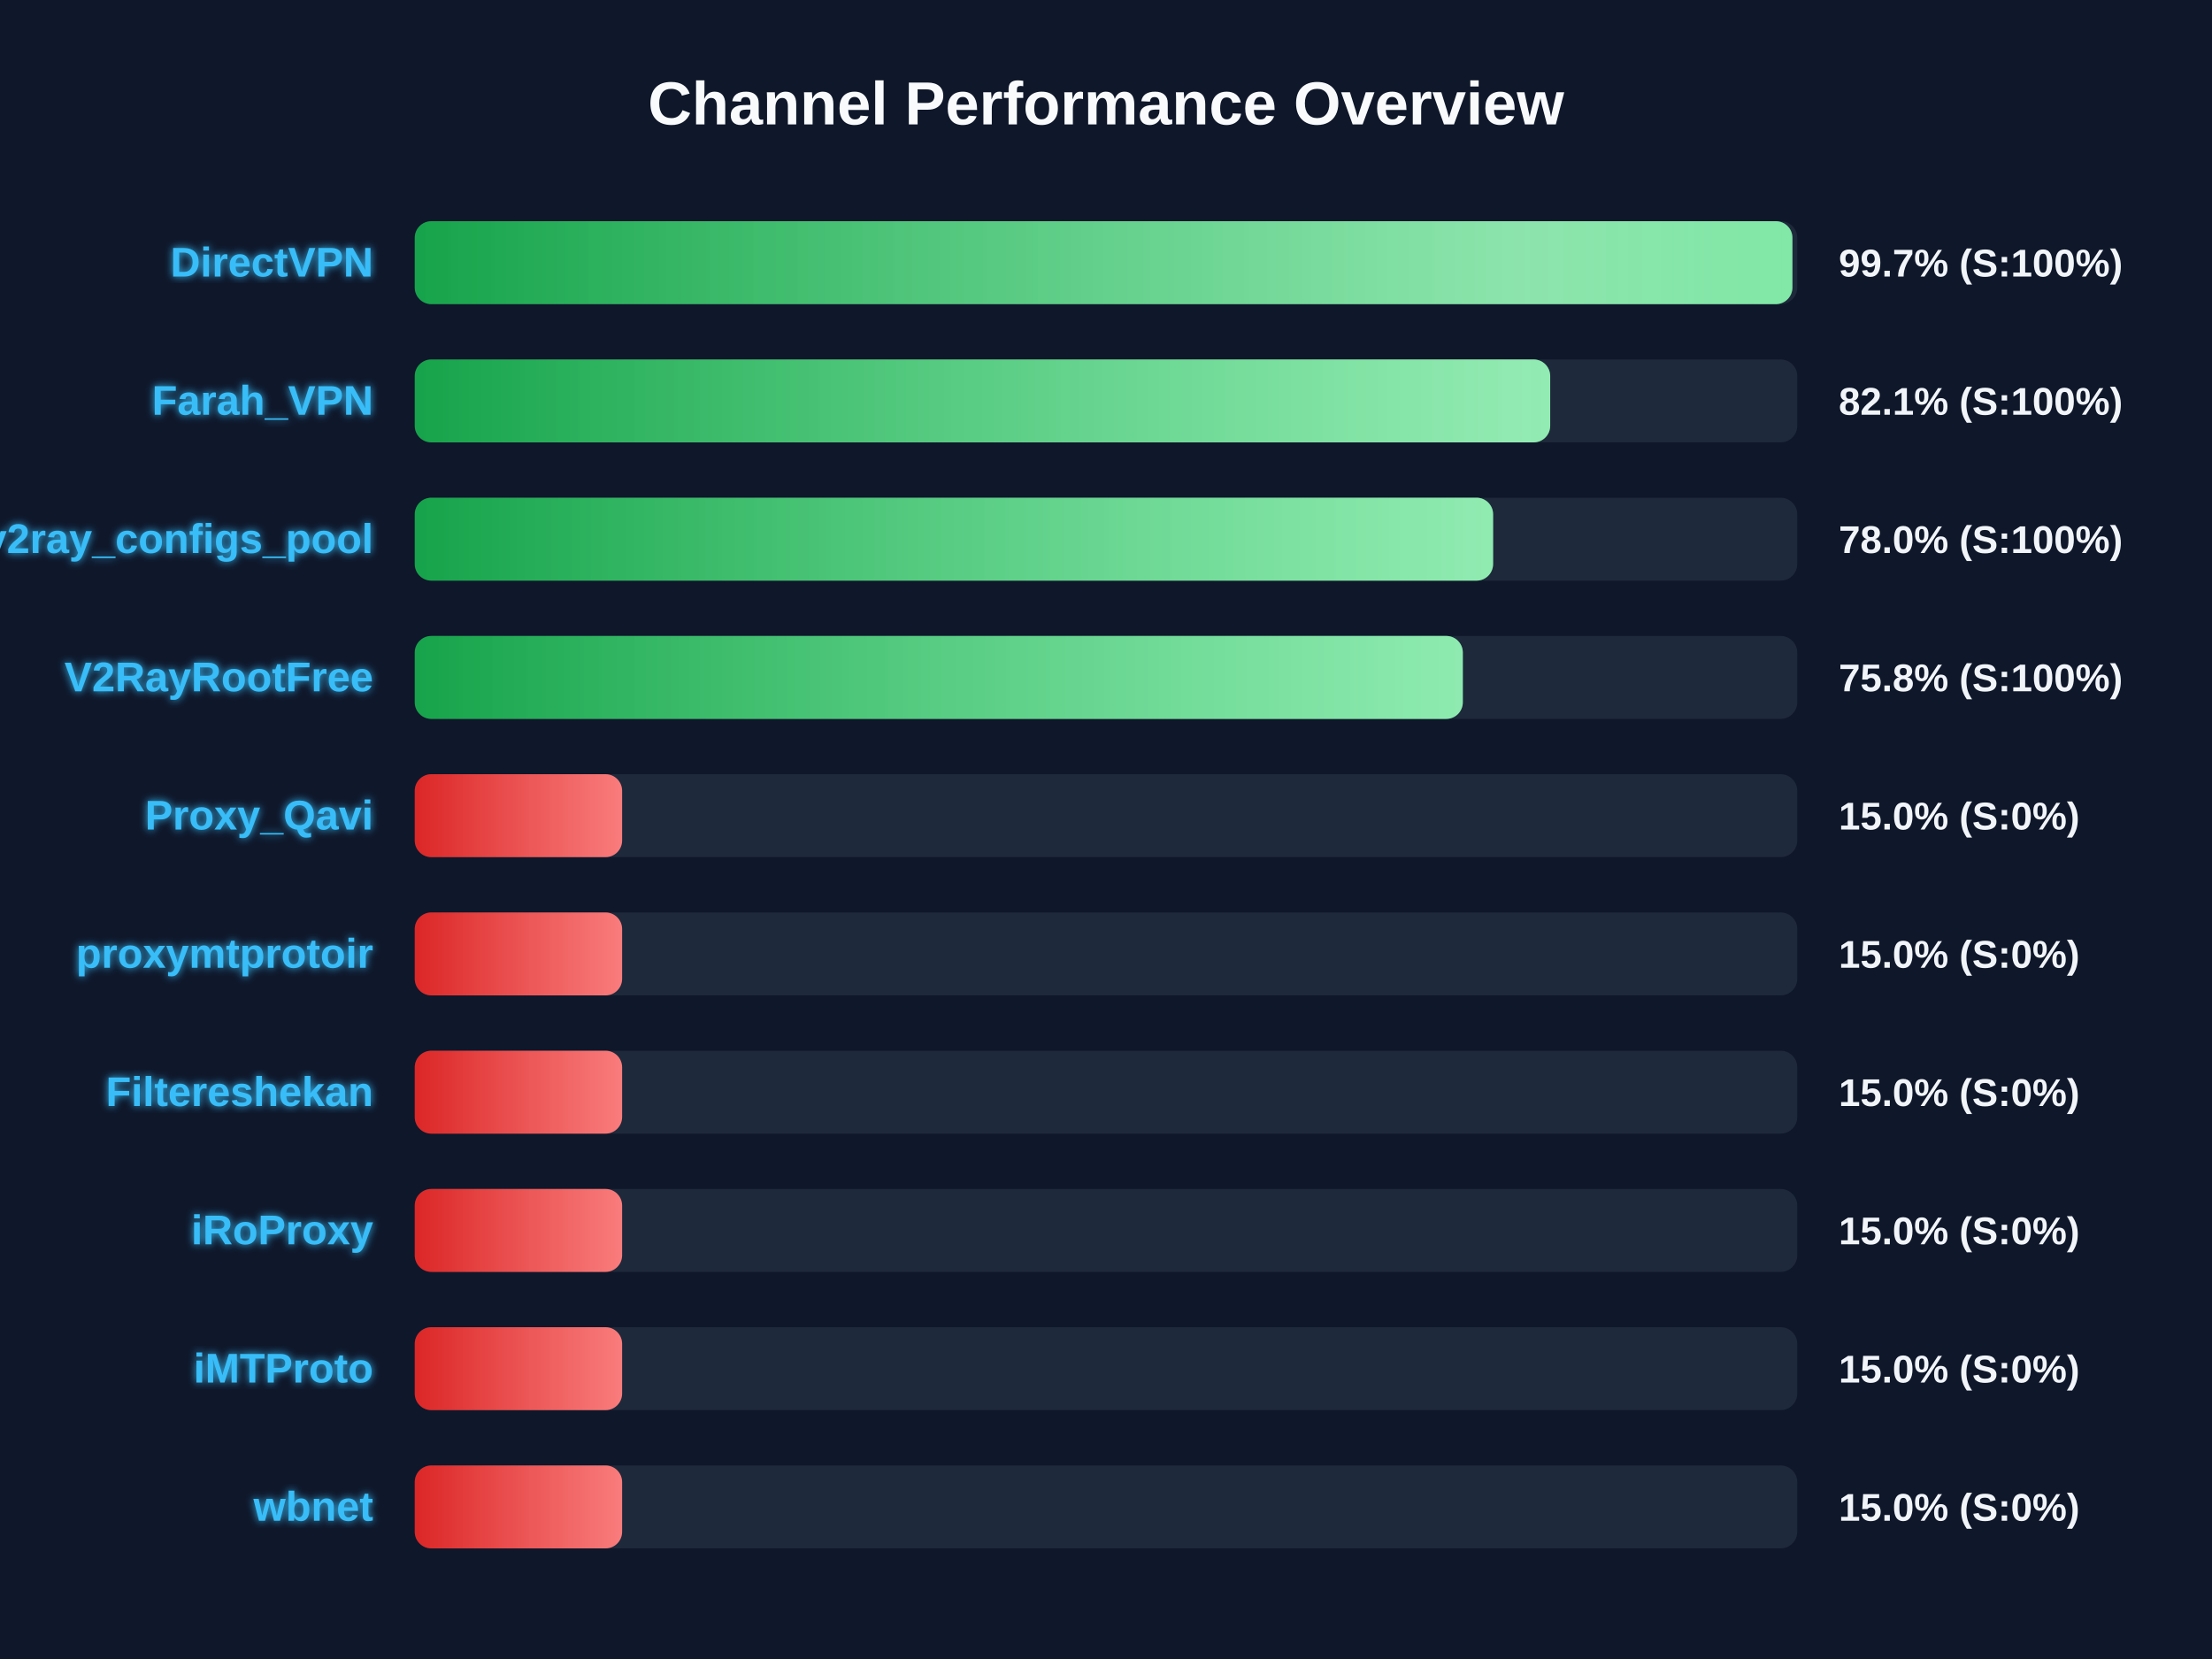
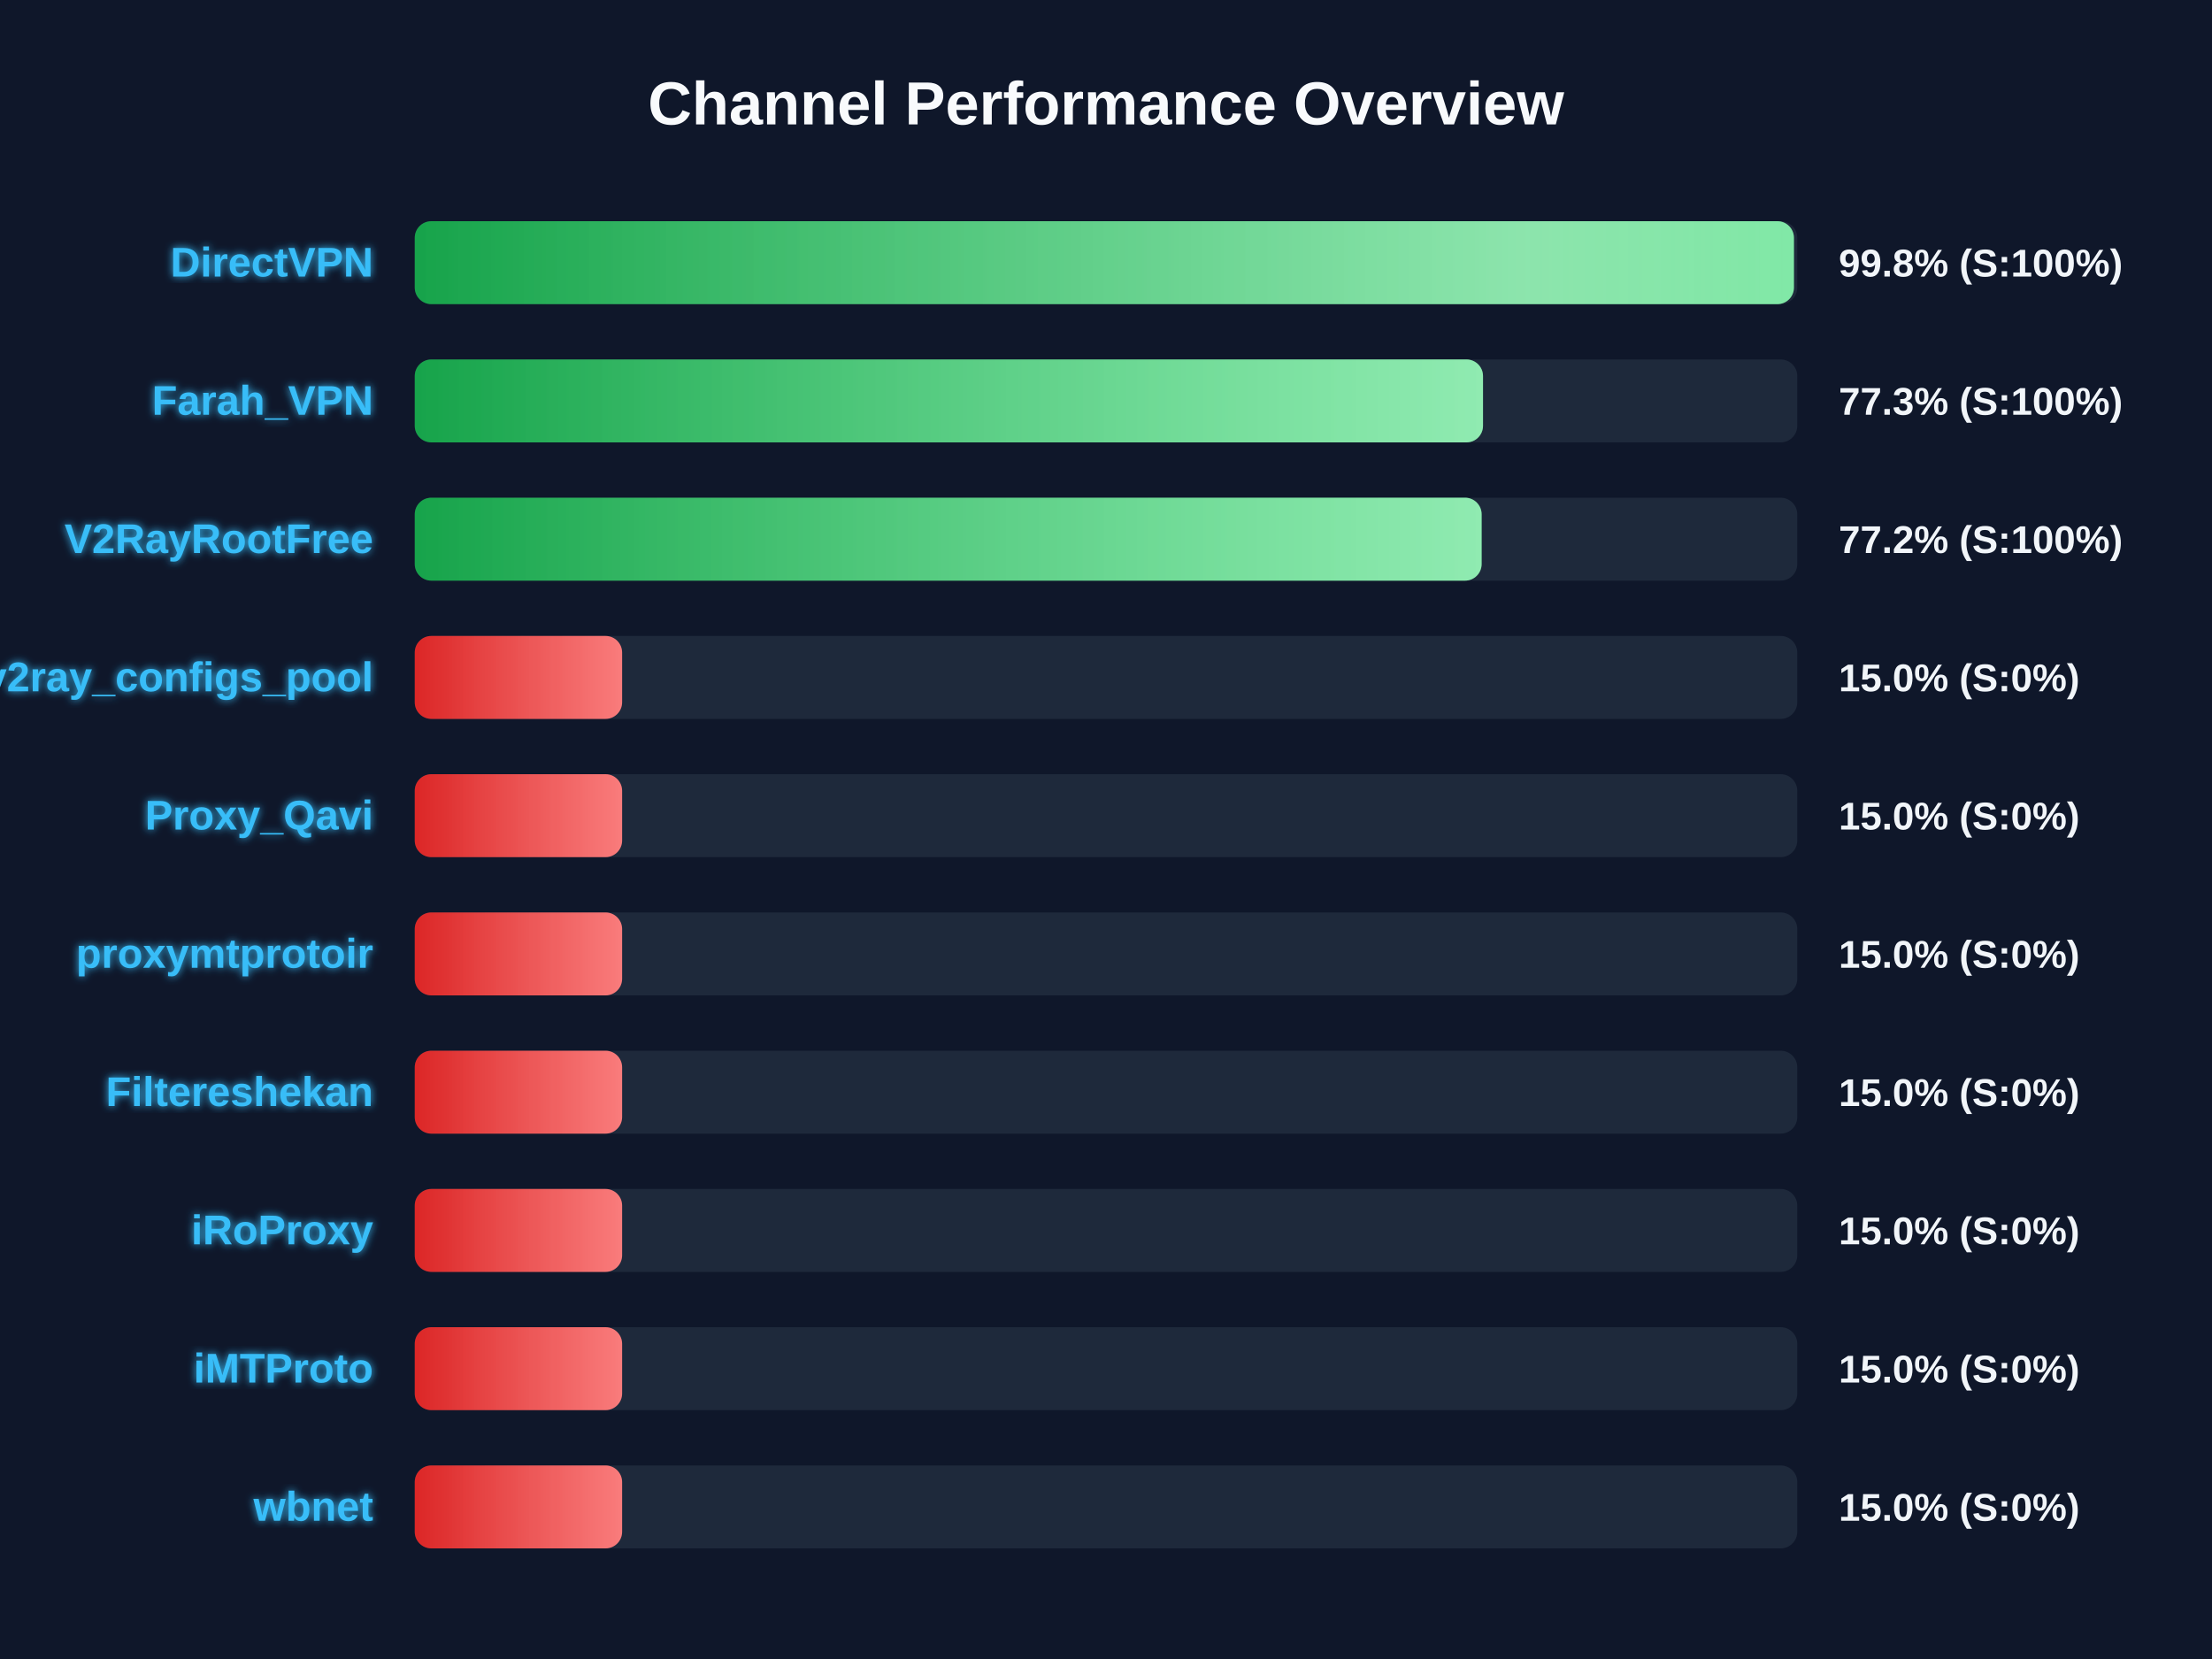
<svg xmlns="http://www.w3.org/2000/svg" width="800" height="600" version="1.1">
  <defs>
    <linearGradient id="grad-green" x1="0%" y1="0%" x2="100%" y2="0%">
      <stop offset="0%" stop-color="#16a34a" />
      <stop offset="100%" stop-color="#4ade80" />
    </linearGradient>
    <linearGradient id="grad-yellow" x1="0%" y1="0%" x2="100%" y2="0%">
      <stop offset="0%" stop-color="#ca8a04" />
      <stop offset="100%" stop-color="#fde047" />
    </linearGradient>
    <linearGradient id="grad-red" x1="0%" y1="0%" x2="100%" y2="0%">
      <stop offset="0%" stop-color="#dc2626" />
      <stop offset="100%" stop-color="#f87171" />
    </linearGradient>
    <linearGradient id="shimmer" x1="0%" y1="0%" x2="100%" y2="0%">
      <stop offset="0%" stop-color="rgba(255,255,255,0)" />
      <stop offset="50%" stop-color="rgba(255,255,255,0.4)" />
      <stop offset="100%" stop-color="rgba(255,255,255,0)" />
    </linearGradient>
    <filter id="glow" x="-20%" y="-20%" width="140%" height="140%">
      <feGaussianBlur stdDeviation="1.5" result="blur" />
      <feComposite in="SourceGraphic" in2="blur" operator="over" />
    </filter>
  </defs>
  <style>
        .bg-rect { fill: #0f172a; }
        .title { font: bold 22px 'Segoe UI', Arial, sans-serif; fill: #f8fafc; }
        .row { font: bold 15px 'Segoe UI', Arial, sans-serif; fill: #38bdf8; filter: url(#glow); }
        .score { font: bold 14px 'Segoe UI', Arial, sans-serif; fill: #f1f5f9; }
        @keyframes shimmer-anim {
            0% { transform: translateX(-100%); }
            100% { transform: translateX(200%); }
        }
        .shimmer-rect {
            animation: shimmer-anim 2.5s infinite linear;
        }
    </style>
  <rect width="100%" height="100%" class="bg-rect" />
  <text x="400" y="45" text-anchor="middle" class="title">Channel Performance Overview</text>
  <rect x="150" y="80" width="500" height="30" fill="#1e293b" rx="6" />
  <clipPath id="clip-0">
-     <rect x="150" y="80" width="498.25" height="30" rx="6" />
+     <rect x="150" y="80" width="498.8" height="30" rx="6" />
  </clipPath>
-   <rect x="150" y="80" width="498.25" height="30" fill="url(#grad-green)" rx="6" />
+   <rect x="150" y="80" width="498.8" height="30" fill="url(#grad-green)" rx="6" />
  <g clip-path="url(#clip-0)">
    <rect x="150" y="80" width="100%" height="30" fill="url(#shimmer)" class="shimmer-rect" />
  </g>
  <text x="135" y="100" text-anchor="end" class="row">DirectVPN</text>
-   <text x="665" y="100" text-anchor="start" class="score">99.7% (S:100%)</text>
+   <text x="665" y="100" text-anchor="start" class="score">99.8% (S:100%)</text>
  <rect x="150" y="130" width="500" height="30" fill="#1e293b" rx="6" />
  <clipPath id="clip-1">
-     <rect x="150" y="130" width="410.65" height="30" rx="6" />
+     <rect x="150" y="130" width="386.35" height="30" rx="6" />
  </clipPath>
-   <rect x="150" y="130" width="410.65" height="30" fill="url(#grad-green)" rx="6" />
+   <rect x="150" y="130" width="386.35" height="30" fill="url(#grad-green)" rx="6" />
  <g clip-path="url(#clip-1)">
    <rect x="150" y="130" width="100%" height="30" fill="url(#shimmer)" class="shimmer-rect" />
  </g>
  <text x="135" y="150" text-anchor="end" class="row">Farah_VPN</text>
-   <text x="665" y="150" text-anchor="start" class="score">82.1% (S:100%)</text>
+   <text x="665" y="150" text-anchor="start" class="score">77.3% (S:100%)</text>
  <rect x="150" y="180" width="500" height="30" fill="#1e293b" rx="6" />
  <clipPath id="clip-2">
-     <rect x="150" y="180" width="390.0" height="30" rx="6" />
+     <rect x="150" y="180" width="385.85" height="30" rx="6" />
  </clipPath>
-   <rect x="150" y="180" width="390.0" height="30" fill="url(#grad-green)" rx="6" />
+   <rect x="150" y="180" width="385.85" height="30" fill="url(#grad-green)" rx="6" />
  <g clip-path="url(#clip-2)">
    <rect x="150" y="180" width="100%" height="30" fill="url(#shimmer)" class="shimmer-rect" />
  </g>
-   <text x="135" y="200" text-anchor="end" class="row">v2ray_configs_pool</text>
-   <text x="665" y="200" text-anchor="start" class="score">78.0% (S:100%)</text>
+   <text x="135" y="200" text-anchor="end" class="row">V2RayRootFree</text>
+   <text x="665" y="200" text-anchor="start" class="score">77.2% (S:100%)</text>
  <rect x="150" y="230" width="500" height="30" fill="#1e293b" rx="6" />
  <clipPath id="clip-3">
-     <rect x="150" y="230" width="379.05" height="30" rx="6" />
+     <rect x="150" y="230" width="75.0" height="30" rx="6" />
  </clipPath>
-   <rect x="150" y="230" width="379.05" height="30" fill="url(#grad-green)" rx="6" />
+   <rect x="150" y="230" width="75.0" height="30" fill="url(#grad-red)" rx="6" />
  <g clip-path="url(#clip-3)">
    <rect x="150" y="230" width="100%" height="30" fill="url(#shimmer)" class="shimmer-rect" />
  </g>
-   <text x="135" y="250" text-anchor="end" class="row">V2RayRootFree</text>
-   <text x="665" y="250" text-anchor="start" class="score">75.8% (S:100%)</text>
+   <text x="135" y="250" text-anchor="end" class="row">v2ray_configs_pool</text>
+   <text x="665" y="250" text-anchor="start" class="score">15.0% (S:0%)</text>
  <rect x="150" y="280" width="500" height="30" fill="#1e293b" rx="6" />
  <clipPath id="clip-4">
    <rect x="150" y="280" width="75.0" height="30" rx="6" />
  </clipPath>
  <rect x="150" y="280" width="75.0" height="30" fill="url(#grad-red)" rx="6" />
  <g clip-path="url(#clip-4)">
    <rect x="150" y="280" width="100%" height="30" fill="url(#shimmer)" class="shimmer-rect" />
  </g>
  <text x="135" y="300" text-anchor="end" class="row">Proxy_Qavi</text>
  <text x="665" y="300" text-anchor="start" class="score">15.0% (S:0%)</text>
  <rect x="150" y="330" width="500" height="30" fill="#1e293b" rx="6" />
  <clipPath id="clip-5">
    <rect x="150" y="330" width="75.0" height="30" rx="6" />
  </clipPath>
  <rect x="150" y="330" width="75.0" height="30" fill="url(#grad-red)" rx="6" />
  <g clip-path="url(#clip-5)">
    <rect x="150" y="330" width="100%" height="30" fill="url(#shimmer)" class="shimmer-rect" />
  </g>
  <text x="135" y="350" text-anchor="end" class="row">proxymtprotoir</text>
  <text x="665" y="350" text-anchor="start" class="score">15.0% (S:0%)</text>
  <rect x="150" y="380" width="500" height="30" fill="#1e293b" rx="6" />
  <clipPath id="clip-6">
    <rect x="150" y="380" width="75.0" height="30" rx="6" />
  </clipPath>
  <rect x="150" y="380" width="75.0" height="30" fill="url(#grad-red)" rx="6" />
  <g clip-path="url(#clip-6)">
    <rect x="150" y="380" width="100%" height="30" fill="url(#shimmer)" class="shimmer-rect" />
  </g>
  <text x="135" y="400" text-anchor="end" class="row">Filtereshekan</text>
  <text x="665" y="400" text-anchor="start" class="score">15.0% (S:0%)</text>
  <rect x="150" y="430" width="500" height="30" fill="#1e293b" rx="6" />
  <clipPath id="clip-7">
    <rect x="150" y="430" width="75.0" height="30" rx="6" />
  </clipPath>
  <rect x="150" y="430" width="75.0" height="30" fill="url(#grad-red)" rx="6" />
  <g clip-path="url(#clip-7)">
    <rect x="150" y="430" width="100%" height="30" fill="url(#shimmer)" class="shimmer-rect" />
  </g>
  <text x="135" y="450" text-anchor="end" class="row">iRoProxy</text>
  <text x="665" y="450" text-anchor="start" class="score">15.0% (S:0%)</text>
  <rect x="150" y="480" width="500" height="30" fill="#1e293b" rx="6" />
  <clipPath id="clip-8">
    <rect x="150" y="480" width="75.0" height="30" rx="6" />
  </clipPath>
  <rect x="150" y="480" width="75.0" height="30" fill="url(#grad-red)" rx="6" />
  <g clip-path="url(#clip-8)">
    <rect x="150" y="480" width="100%" height="30" fill="url(#shimmer)" class="shimmer-rect" />
  </g>
  <text x="135" y="500" text-anchor="end" class="row">iMTProto</text>
  <text x="665" y="500" text-anchor="start" class="score">15.0% (S:0%)</text>
  <rect x="150" y="530" width="500" height="30" fill="#1e293b" rx="6" />
  <clipPath id="clip-9">
    <rect x="150" y="530" width="75.0" height="30" rx="6" />
  </clipPath>
  <rect x="150" y="530" width="75.0" height="30" fill="url(#grad-red)" rx="6" />
  <g clip-path="url(#clip-9)">
    <rect x="150" y="530" width="100%" height="30" fill="url(#shimmer)" class="shimmer-rect" />
  </g>
  <text x="135" y="550" text-anchor="end" class="row">wbnet</text>
  <text x="665" y="550" text-anchor="start" class="score">15.0% (S:0%)</text>
</svg>
